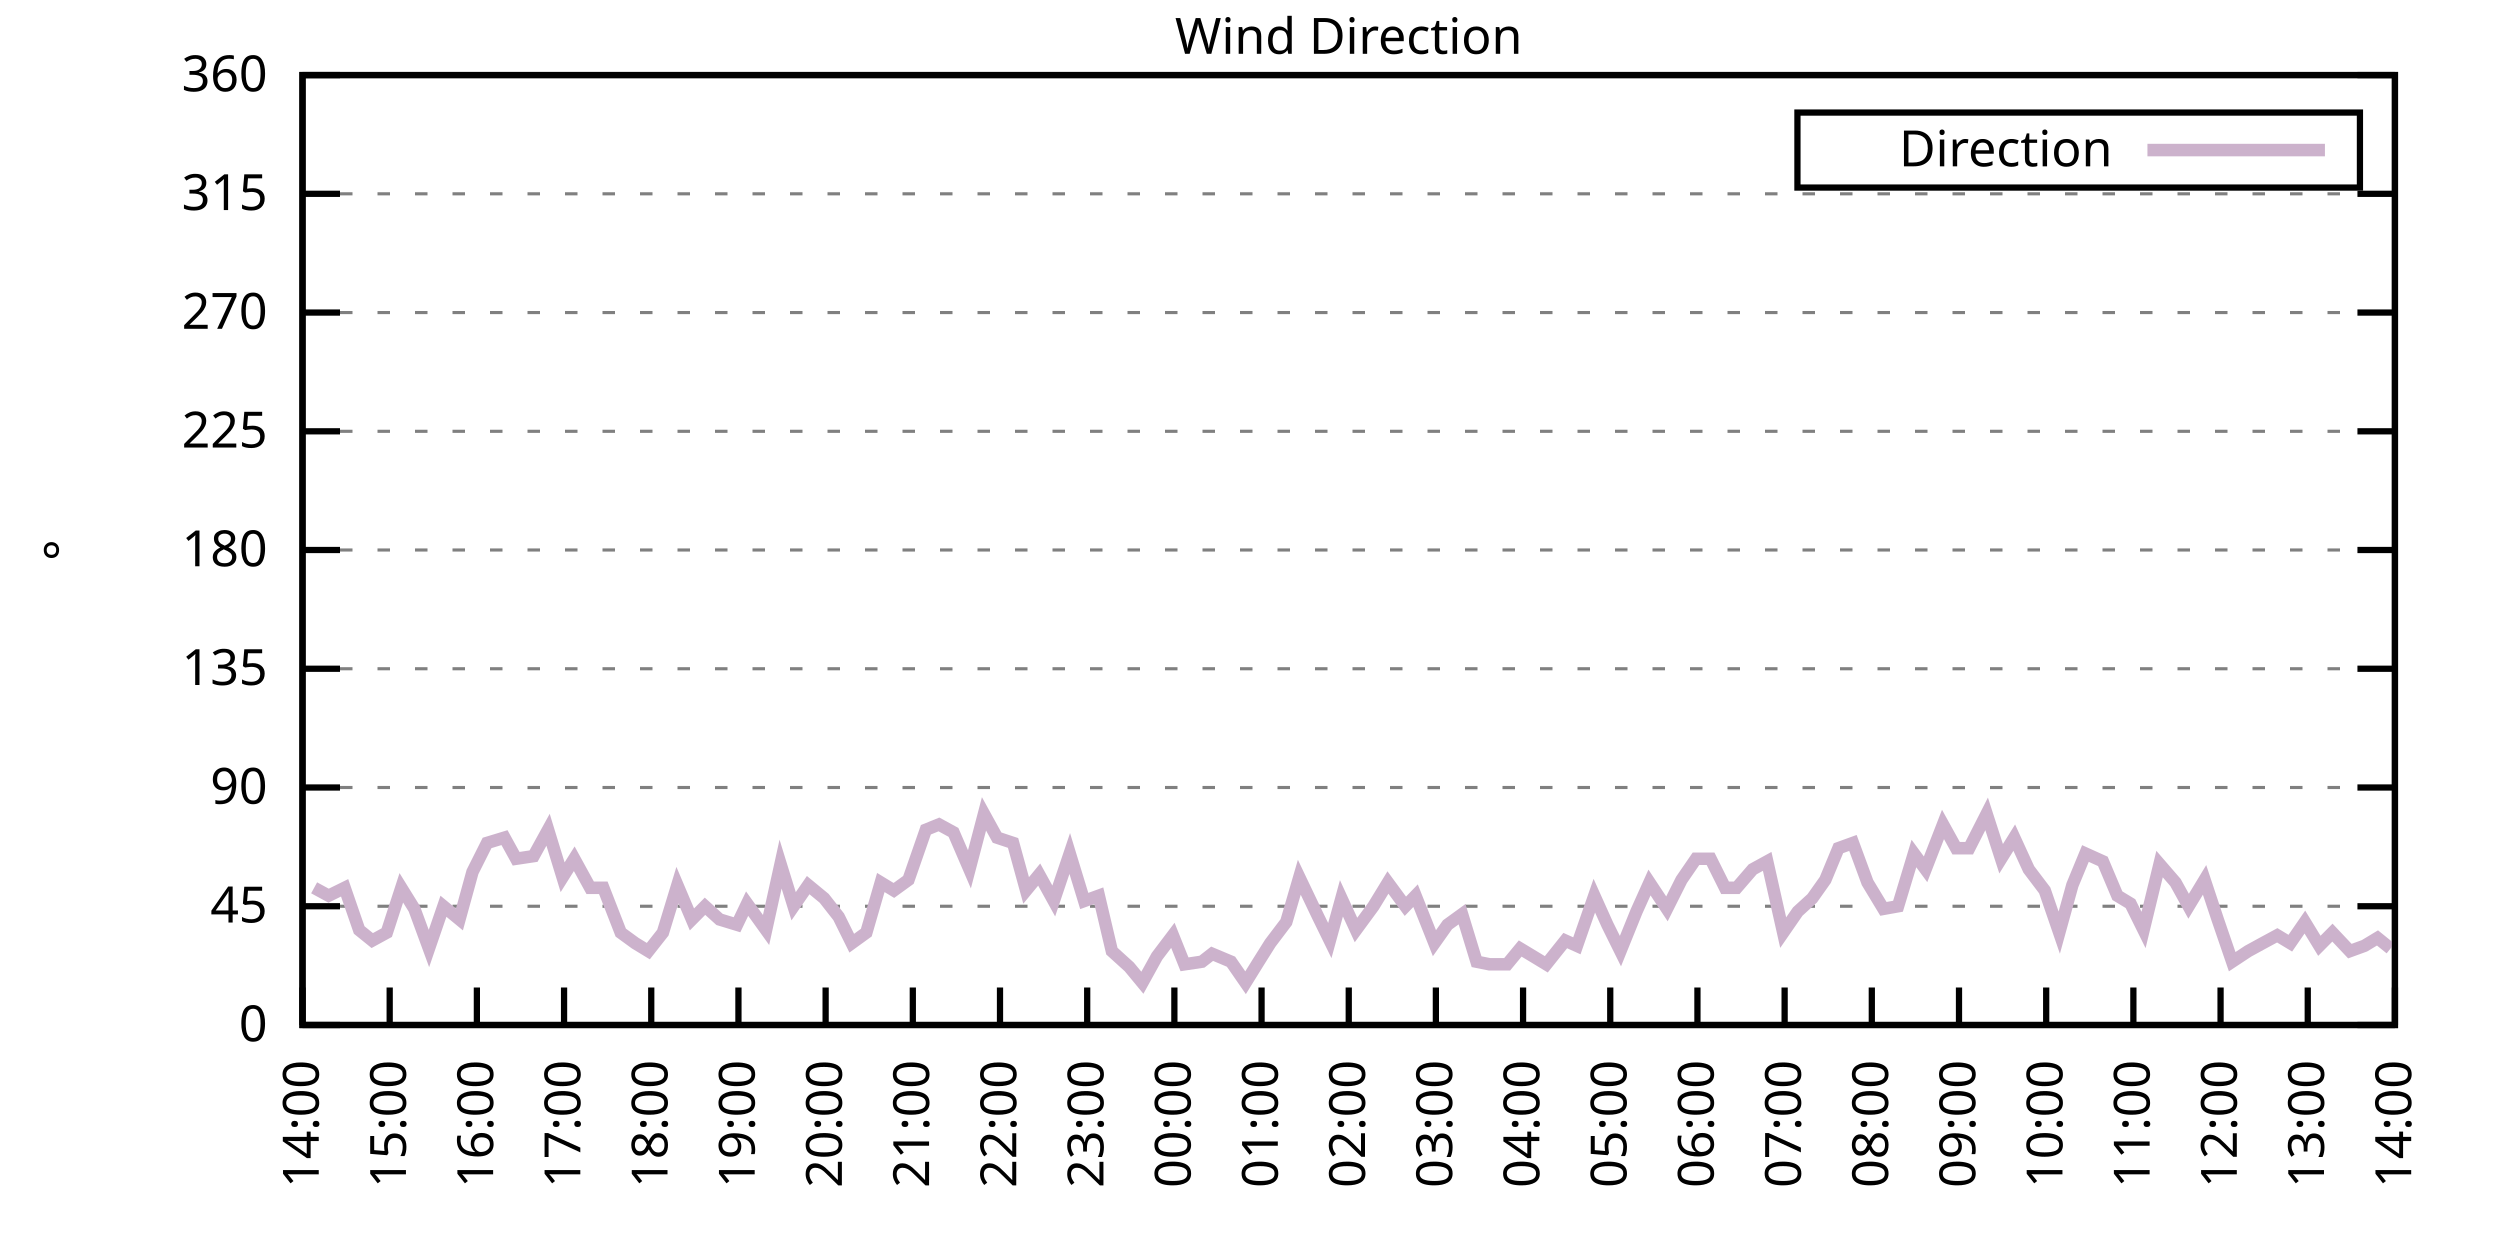
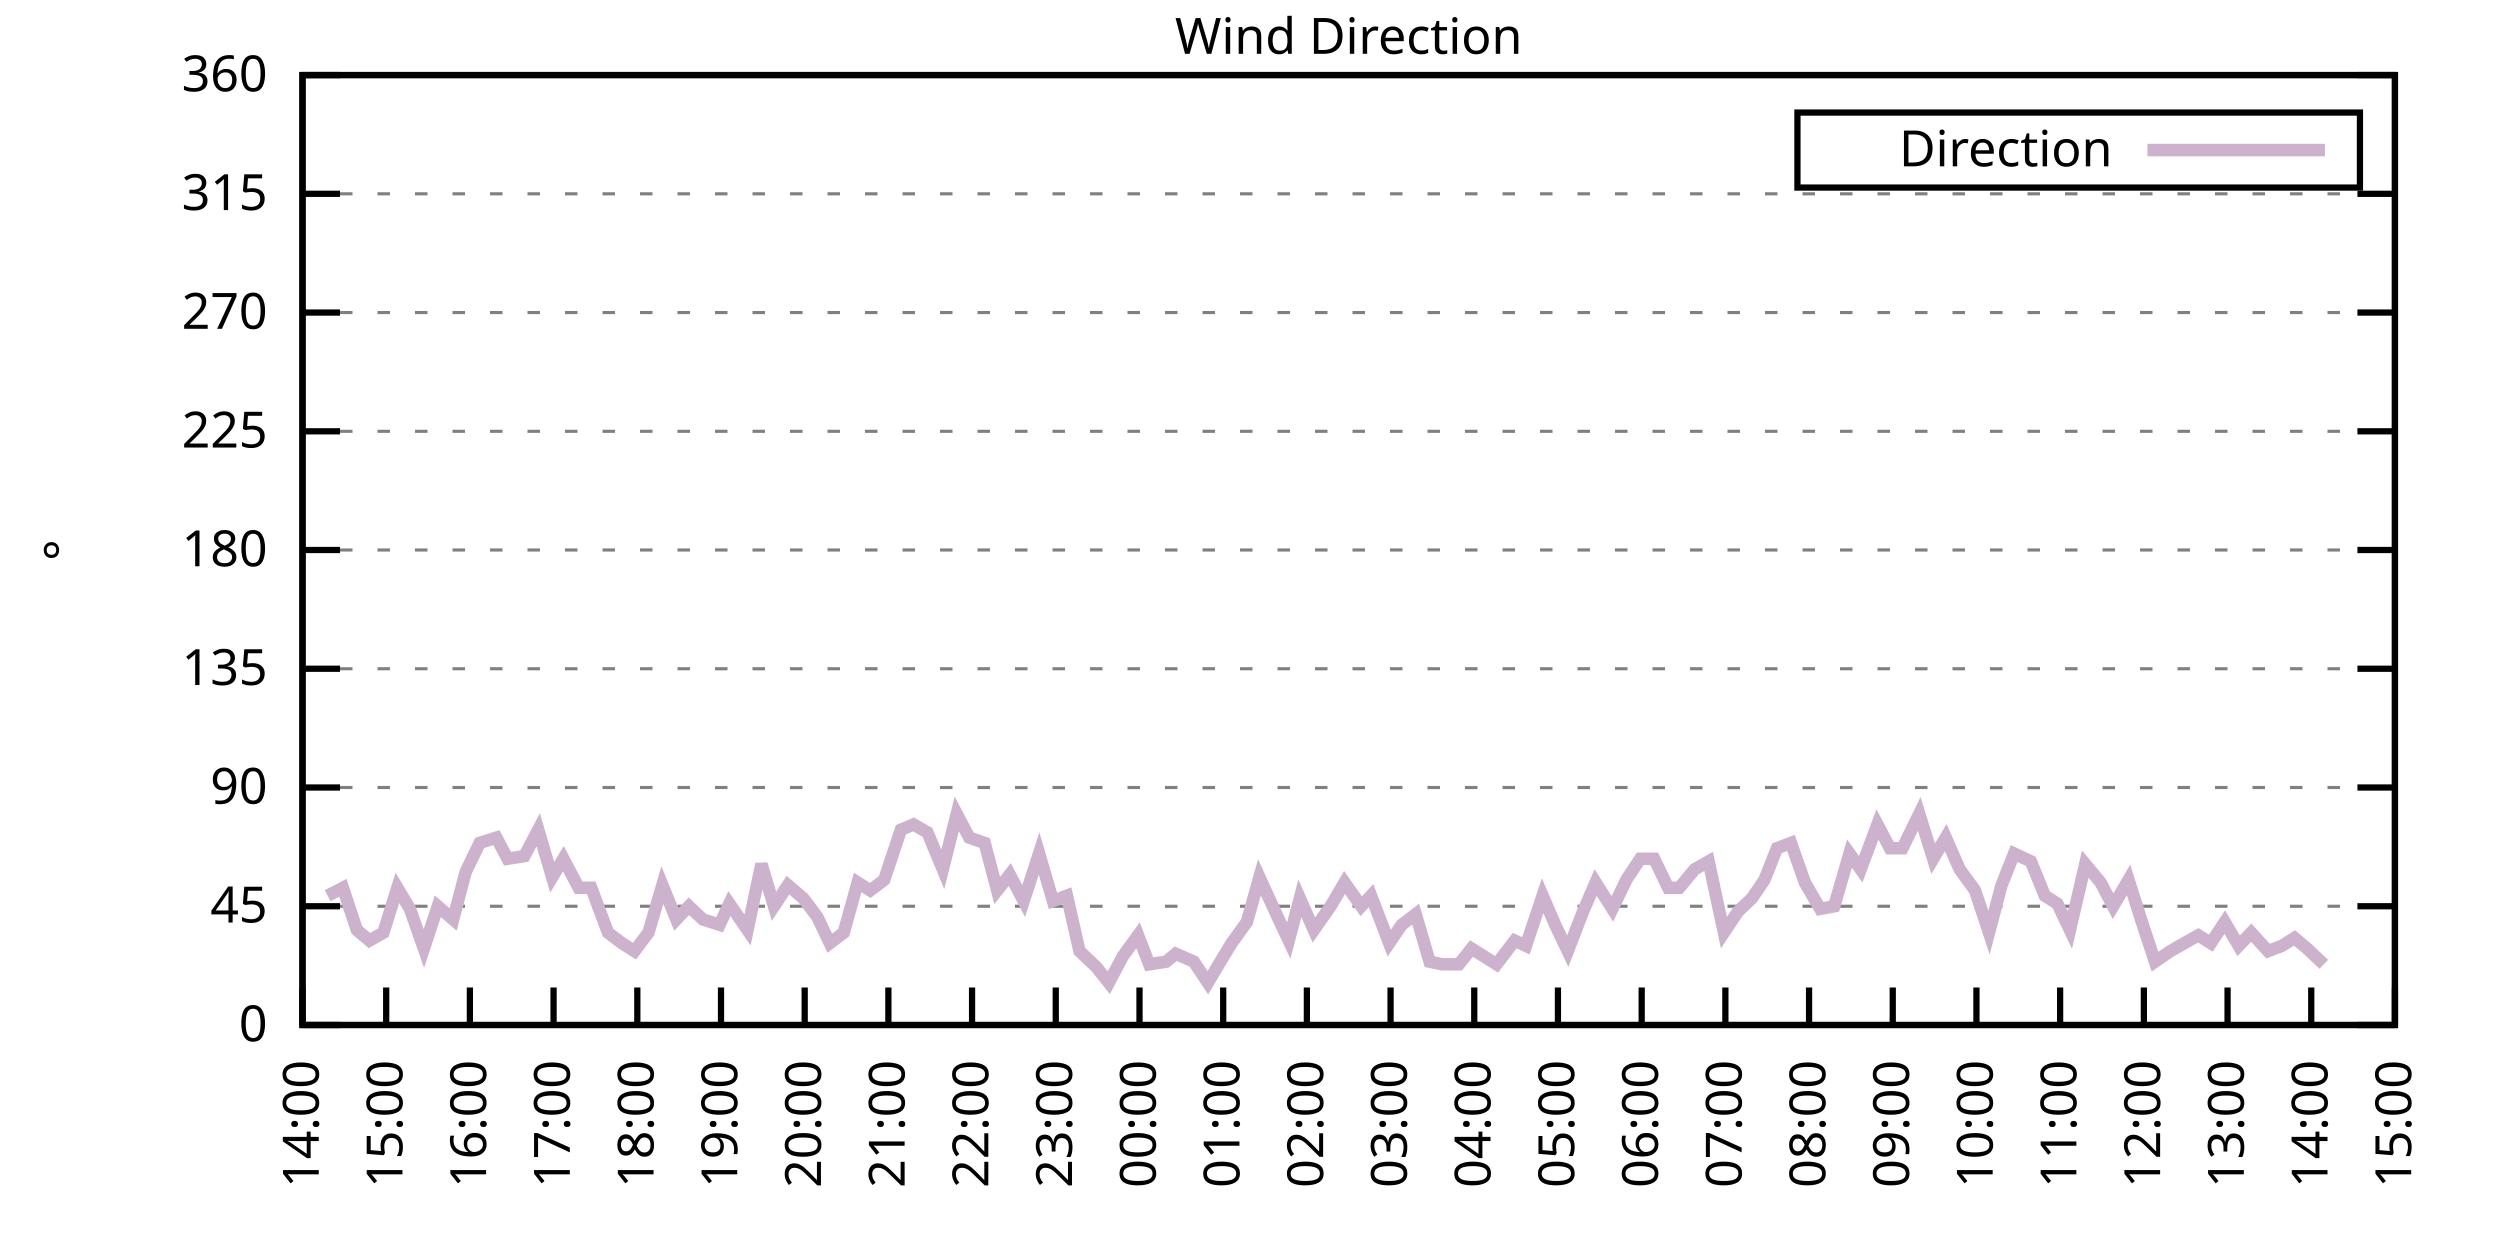
<svg xmlns="http://www.w3.org/2000/svg" xmlns:xlink="http://www.w3.org/1999/xlink" width="400" height="200" viewBox="0 0 400 200">
  <g id="gnuplot_canvas">
    <rect x="0" y="0" width="400" height="200" fill="none" />
    <defs>
      <circle id="gpDot" r="0.5" stroke-width="0.5" stroke="currentColor" />
      <path id="gpPt0" stroke-width="0.333" stroke="currentColor" d="M-1,0 h2 M0,-1 v2" />
      <path id="gpPt1" stroke-width="0.333" stroke="currentColor" d="M-1,-1 L1,1 M1,-1 L-1,1" />
      <path id="gpPt2" stroke-width="0.333" stroke="currentColor" d="M-1,0 L1,0 M0,-1 L0,1 M-1,-1 L1,1 M-1,1 L1,-1" />
      <rect id="gpPt3" stroke-width="0.333" stroke="currentColor" x="-1" y="-1" width="2" height="2" />
      <rect id="gpPt4" stroke-width="0.333" stroke="currentColor" fill="currentColor" x="-1" y="-1" width="2" height="2" />
      <circle id="gpPt5" stroke-width="0.333" stroke="currentColor" cx="0" cy="0" r="1" />
      <use xlink:href="#gpPt5" id="gpPt6" fill="currentColor" stroke="none" />
      <path id="gpPt7" stroke-width="0.333" stroke="currentColor" d="M0,-1.33 L-1.33,0.67 L1.33,0.67 z" />
      <use xlink:href="#gpPt7" id="gpPt8" fill="currentColor" stroke="none" />
      <use xlink:href="#gpPt7" id="gpPt9" stroke="currentColor" transform="rotate(180)" />
      <use xlink:href="#gpPt9" id="gpPt10" fill="currentColor" stroke="none" />
      <use xlink:href="#gpPt3" id="gpPt11" stroke="currentColor" transform="rotate(45)" />
      <use xlink:href="#gpPt11" id="gpPt12" fill="currentColor" stroke="none" />
      <path id="gpPt13" stroke-width="0.333" stroke="currentColor" d="M0,1.330 L1.265,0.411 L0.782,-1.067 L-0.782,-1.076 L-1.265,0.411 z" />
      <use xlink:href="#gpPt13" id="gpPt14" fill="currentColor" stroke="none" />
      <filter id="textbox" filterUnits="objectBoundingBox" x="0" y="0" height="1" width="1">
        <feFlood flood-color="white" flood-opacity="1" result="bgnd" />
        <feComposite in="SourceGraphic" in2="bgnd" operator="atop" />
      </filter>
      <filter id="greybox" filterUnits="objectBoundingBox" x="0" y="0" height="1" width="1">
        <feFlood flood-color="lightgrey" flood-opacity="1" result="grey" />
        <feComposite in="SourceGraphic" in2="grey" operator="atop" />
      </filter>
    </defs>
    <g fill="none" color="white" stroke="currentColor" stroke-width="1.00" stroke-linecap="butt" stroke-linejoin="miter">
</g>
    <g fill="none" color="black" stroke="currentColor" stroke-width="1.00" stroke-linecap="butt" stroke-linejoin="miter">
      <g stroke="none" shape-rendering="crispEdges">
        <polygon fill="rgb(255, 255, 255)" points="48.40,164.00 383.18,164.00 383.18,12.02 48.40,12.02 " />
      </g>
    </g>
    <g fill="none" color="black" stroke="currentColor" stroke-width="1.00" stroke-linecap="butt" stroke-linejoin="miter">
</g>
    <g fill="none" color="black" stroke="black" stroke-width="0.50" stroke-linecap="butt" stroke-linejoin="miter">
</g>
    <g fill="none" color="gray" stroke="currentColor" stroke-width="0.50" stroke-linecap="butt" stroke-linejoin="miter">
      <path stroke="gray" stroke-dasharray="2,4" class="gridline" d="M48.40,164.00 L383.19,164.00  " />
    </g>
    <g fill="none" color="gray" stroke="gray" stroke-width="1.00" stroke-linecap="butt" stroke-linejoin="miter">
</g>
    <g fill="none" color="black" stroke="currentColor" stroke-width="1.00" stroke-linecap="butt" stroke-linejoin="miter">
      <path stroke="black" d="M48.40,164.00 L54.40,164.00 M383.19,164.00 L377.19,164.00  " />
      <g transform="translate(42.80,166.60)" stroke="none" fill="black" font-family="Sans" font-size="8.00" text-anchor="end">
        <text>
          <tspan font-family="Sans"> 0</tspan>
        </text>
      </g>
    </g>
    <g fill="none" color="black" stroke="currentColor" stroke-width="1.00" stroke-linecap="butt" stroke-linejoin="miter">
</g>
    <g fill="none" color="black" stroke="black" stroke-width="0.50" stroke-linecap="butt" stroke-linejoin="miter">
</g>
    <g fill="none" color="gray" stroke="currentColor" stroke-width="0.50" stroke-linecap="butt" stroke-linejoin="miter">
      <path stroke="gray" stroke-dasharray="2,4" class="gridline" d="M48.40,145.00 L383.19,145.00  " />
    </g>
    <g fill="none" color="gray" stroke="gray" stroke-width="1.00" stroke-linecap="butt" stroke-linejoin="miter">
</g>
    <g fill="none" color="black" stroke="currentColor" stroke-width="1.00" stroke-linecap="butt" stroke-linejoin="miter">
      <path stroke="black" d="M48.40,145.00 L54.40,145.00 M383.19,145.00 L377.19,145.00  " />
      <g transform="translate(42.80,147.60)" stroke="none" fill="black" font-family="Sans" font-size="8.00" text-anchor="end">
        <text>
          <tspan font-family="Sans"> 45</tspan>
        </text>
      </g>
    </g>
    <g fill="none" color="black" stroke="currentColor" stroke-width="1.00" stroke-linecap="butt" stroke-linejoin="miter">
</g>
    <g fill="none" color="black" stroke="black" stroke-width="0.50" stroke-linecap="butt" stroke-linejoin="miter">
</g>
    <g fill="none" color="gray" stroke="currentColor" stroke-width="0.50" stroke-linecap="butt" stroke-linejoin="miter">
      <path stroke="gray" stroke-dasharray="2,4" class="gridline" d="M48.40,126.00 L383.19,126.00  " />
    </g>
    <g fill="none" color="gray" stroke="gray" stroke-width="1.00" stroke-linecap="butt" stroke-linejoin="miter">
</g>
    <g fill="none" color="black" stroke="currentColor" stroke-width="1.00" stroke-linecap="butt" stroke-linejoin="miter">
      <path stroke="black" d="M48.40,126.00 L54.40,126.00 M383.19,126.00 L377.19,126.00  " />
      <g transform="translate(42.80,128.60)" stroke="none" fill="black" font-family="Sans" font-size="8.00" text-anchor="end">
        <text>
          <tspan font-family="Sans"> 90</tspan>
        </text>
      </g>
    </g>
    <g fill="none" color="black" stroke="currentColor" stroke-width="1.00" stroke-linecap="butt" stroke-linejoin="miter">
</g>
    <g fill="none" color="black" stroke="black" stroke-width="0.50" stroke-linecap="butt" stroke-linejoin="miter">
</g>
    <g fill="none" color="gray" stroke="currentColor" stroke-width="0.50" stroke-linecap="butt" stroke-linejoin="miter">
      <path stroke="gray" stroke-dasharray="2,4" class="gridline" d="M48.40,107.00 L383.19,107.00  " />
    </g>
    <g fill="none" color="gray" stroke="gray" stroke-width="1.00" stroke-linecap="butt" stroke-linejoin="miter">
</g>
    <g fill="none" color="black" stroke="currentColor" stroke-width="1.00" stroke-linecap="butt" stroke-linejoin="miter">
      <path stroke="black" d="M48.40,107.00 L54.40,107.00 M383.19,107.00 L377.19,107.00  " />
      <g transform="translate(42.80,109.60)" stroke="none" fill="black" font-family="Sans" font-size="8.00" text-anchor="end">
        <text>
          <tspan font-family="Sans"> 135</tspan>
        </text>
      </g>
    </g>
    <g fill="none" color="black" stroke="currentColor" stroke-width="1.00" stroke-linecap="butt" stroke-linejoin="miter">
</g>
    <g fill="none" color="black" stroke="black" stroke-width="0.50" stroke-linecap="butt" stroke-linejoin="miter">
</g>
    <g fill="none" color="gray" stroke="currentColor" stroke-width="0.50" stroke-linecap="butt" stroke-linejoin="miter">
      <path stroke="gray" stroke-dasharray="2,4" class="gridline" d="M48.40,88.00 L383.19,88.00  " />
    </g>
    <g fill="none" color="gray" stroke="gray" stroke-width="1.00" stroke-linecap="butt" stroke-linejoin="miter">
</g>
    <g fill="none" color="black" stroke="currentColor" stroke-width="1.00" stroke-linecap="butt" stroke-linejoin="miter">
      <path stroke="black" d="M48.40,88.00 L54.40,88.00 M383.19,88.00 L377.19,88.00  " />
      <g transform="translate(42.80,90.60)" stroke="none" fill="black" font-family="Sans" font-size="8.00" text-anchor="end">
        <text>
          <tspan font-family="Sans"> 180</tspan>
        </text>
      </g>
    </g>
    <g fill="none" color="black" stroke="currentColor" stroke-width="1.00" stroke-linecap="butt" stroke-linejoin="miter">
</g>
    <g fill="none" color="black" stroke="black" stroke-width="0.50" stroke-linecap="butt" stroke-linejoin="miter">
</g>
    <g fill="none" color="gray" stroke="currentColor" stroke-width="0.50" stroke-linecap="butt" stroke-linejoin="miter">
      <path stroke="gray" stroke-dasharray="2,4" class="gridline" d="M48.40,69.01 L383.19,69.01  " />
    </g>
    <g fill="none" color="gray" stroke="gray" stroke-width="1.00" stroke-linecap="butt" stroke-linejoin="miter">
</g>
    <g fill="none" color="black" stroke="currentColor" stroke-width="1.00" stroke-linecap="butt" stroke-linejoin="miter">
      <path stroke="black" d="M48.40,69.01 L54.40,69.01 M383.19,69.01 L377.19,69.01  " />
      <g transform="translate(42.80,71.61)" stroke="none" fill="black" font-family="Sans" font-size="8.00" text-anchor="end">
        <text>
          <tspan font-family="Sans"> 225</tspan>
        </text>
      </g>
    </g>
    <g fill="none" color="black" stroke="currentColor" stroke-width="1.00" stroke-linecap="butt" stroke-linejoin="miter">
</g>
    <g fill="none" color="black" stroke="black" stroke-width="0.50" stroke-linecap="butt" stroke-linejoin="miter">
</g>
    <g fill="none" color="gray" stroke="currentColor" stroke-width="0.50" stroke-linecap="butt" stroke-linejoin="miter">
      <path stroke="gray" stroke-dasharray="2,4" class="gridline" d="M48.40,50.01 L383.19,50.01  " />
    </g>
    <g fill="none" color="gray" stroke="gray" stroke-width="1.00" stroke-linecap="butt" stroke-linejoin="miter">
</g>
    <g fill="none" color="black" stroke="currentColor" stroke-width="1.00" stroke-linecap="butt" stroke-linejoin="miter">
      <path stroke="black" d="M48.40,50.01 L54.40,50.01 M383.19,50.01 L377.19,50.01  " />
      <g transform="translate(42.80,52.61)" stroke="none" fill="black" font-family="Sans" font-size="8.00" text-anchor="end">
        <text>
          <tspan font-family="Sans"> 270</tspan>
        </text>
      </g>
    </g>
    <g fill="none" color="black" stroke="currentColor" stroke-width="1.00" stroke-linecap="butt" stroke-linejoin="miter">
</g>
    <g fill="none" color="black" stroke="black" stroke-width="0.50" stroke-linecap="butt" stroke-linejoin="miter">
</g>
    <g fill="none" color="gray" stroke="currentColor" stroke-width="0.50" stroke-linecap="butt" stroke-linejoin="miter">
      <path stroke="gray" stroke-dasharray="2,4" class="gridline" d="M48.40,31.01 L383.19,31.01  " />
    </g>
    <g fill="none" color="gray" stroke="gray" stroke-width="1.00" stroke-linecap="butt" stroke-linejoin="miter">
</g>
    <g fill="none" color="black" stroke="currentColor" stroke-width="1.00" stroke-linecap="butt" stroke-linejoin="miter">
      <path stroke="black" d="M48.40,31.01 L54.40,31.01 M383.19,31.01 L377.19,31.01  " />
      <g transform="translate(42.80,33.61)" stroke="none" fill="black" font-family="Sans" font-size="8.00" text-anchor="end">
        <text>
          <tspan font-family="Sans"> 315</tspan>
        </text>
      </g>
    </g>
    <g fill="none" color="black" stroke="currentColor" stroke-width="1.00" stroke-linecap="butt" stroke-linejoin="miter">
</g>
    <g fill="none" color="black" stroke="black" stroke-width="0.50" stroke-linecap="butt" stroke-linejoin="miter">
</g>
    <g fill="none" color="gray" stroke="currentColor" stroke-width="0.50" stroke-linecap="butt" stroke-linejoin="miter">
      <path stroke="gray" stroke-dasharray="2,4" class="gridline" d="M48.40,12.01 L383.19,12.01  " />
    </g>
    <g fill="none" color="gray" stroke="gray" stroke-width="1.00" stroke-linecap="butt" stroke-linejoin="miter">
</g>
    <g fill="none" color="black" stroke="currentColor" stroke-width="1.00" stroke-linecap="butt" stroke-linejoin="miter">
      <path stroke="black" d="M48.40,12.01 L54.40,12.01 M383.19,12.01 L377.19,12.01  " />
      <g transform="translate(42.80,14.61)" stroke="none" fill="black" font-family="Sans" font-size="8.00" text-anchor="end">
        <text>
          <tspan font-family="Sans"> 360</tspan>
        </text>
      </g>
    </g>
    <g fill="none" color="black" stroke="currentColor" stroke-width="1.00" stroke-linecap="butt" stroke-linejoin="miter">
      <path stroke="black" d="M48.40,164.00 L48.40,158.00  " />
      <g transform="translate(51.00,169.60) rotate(270.00)" stroke="none" fill="black" font-family="Sans" font-size="8.00" text-anchor="end">
        <text>
          <tspan font-family="Sans">14:00</tspan>
        </text>
      </g>
    </g>
    <g fill="none" color="black" stroke="currentColor" stroke-width="1.00" stroke-linecap="butt" stroke-linejoin="miter">
-       <path stroke="black" d="M62.35,164.00 L62.35,158.00  " />
-       <g transform="translate(64.95,169.60) rotate(270.00)" stroke="none" fill="black" font-family="Sans" font-size="8.00" text-anchor="end">
+       <path stroke="black" d="M61.79,164.00 L61.79,158.00  " />
+       <g transform="translate(64.39,169.60) rotate(270.00)" stroke="none" fill="black" font-family="Sans" font-size="8.00" text-anchor="end">
        <text>
          <tspan font-family="Sans">15:00</tspan>
        </text>
      </g>
    </g>
    <g fill="none" color="black" stroke="currentColor" stroke-width="1.00" stroke-linecap="butt" stroke-linejoin="miter">
-       <path stroke="black" d="M76.30,164.00 L76.30,158.00  " />
-       <g transform="translate(78.90,169.60) rotate(270.00)" stroke="none" fill="black" font-family="Sans" font-size="8.00" text-anchor="end">
+       <path stroke="black" d="M75.18,164.00 L75.18,158.00  " />
+       <g transform="translate(77.78,169.60) rotate(270.00)" stroke="none" fill="black" font-family="Sans" font-size="8.00" text-anchor="end">
        <text>
          <tspan font-family="Sans">16:00</tspan>
        </text>
      </g>
    </g>
    <g fill="none" color="black" stroke="currentColor" stroke-width="1.00" stroke-linecap="butt" stroke-linejoin="miter">
-       <path stroke="black" d="M90.25,164.00 L90.25,158.00  " />
-       <g transform="translate(92.85,169.60) rotate(270.00)" stroke="none" fill="black" font-family="Sans" font-size="8.00" text-anchor="end">
+       <path stroke="black" d="M88.57,164.00 L88.57,158.00  " />
+       <g transform="translate(91.17,169.60) rotate(270.00)" stroke="none" fill="black" font-family="Sans" font-size="8.00" text-anchor="end">
        <text>
          <tspan font-family="Sans">17:00</tspan>
        </text>
      </g>
    </g>
    <g fill="none" color="black" stroke="currentColor" stroke-width="1.00" stroke-linecap="butt" stroke-linejoin="miter">
-       <path stroke="black" d="M104.20,164.00 L104.20,158.00  " />
-       <g transform="translate(106.80,169.60) rotate(270.00)" stroke="none" fill="black" font-family="Sans" font-size="8.00" text-anchor="end">
+       <path stroke="black" d="M101.97,164.00 L101.97,158.00  " />
+       <g transform="translate(104.57,169.60) rotate(270.00)" stroke="none" fill="black" font-family="Sans" font-size="8.00" text-anchor="end">
        <text>
          <tspan font-family="Sans">18:00</tspan>
        </text>
      </g>
    </g>
    <g fill="none" color="black" stroke="currentColor" stroke-width="1.00" stroke-linecap="butt" stroke-linejoin="miter">
-       <path stroke="black" d="M118.15,164.00 L118.15,158.00  " />
-       <g transform="translate(120.75,169.60) rotate(270.00)" stroke="none" fill="black" font-family="Sans" font-size="8.00" text-anchor="end">
+       <path stroke="black" d="M115.36,164.00 L115.36,158.00  " />
+       <g transform="translate(117.96,169.60) rotate(270.00)" stroke="none" fill="black" font-family="Sans" font-size="8.00" text-anchor="end">
        <text>
          <tspan font-family="Sans">19:00</tspan>
        </text>
      </g>
    </g>
    <g fill="none" color="black" stroke="currentColor" stroke-width="1.00" stroke-linecap="butt" stroke-linejoin="miter">
-       <path stroke="black" d="M132.10,164.00 L132.10,158.00  " />
-       <g transform="translate(134.70,169.60) rotate(270.00)" stroke="none" fill="black" font-family="Sans" font-size="8.00" text-anchor="end">
+       <path stroke="black" d="M128.75,164.00 L128.75,158.00  " />
+       <g transform="translate(131.35,169.60) rotate(270.00)" stroke="none" fill="black" font-family="Sans" font-size="8.00" text-anchor="end">
        <text>
          <tspan font-family="Sans">20:00</tspan>
        </text>
      </g>
    </g>
    <g fill="none" color="black" stroke="currentColor" stroke-width="1.00" stroke-linecap="butt" stroke-linejoin="miter">
-       <path stroke="black" d="M146.05,164.00 L146.05,158.00  " />
-       <g transform="translate(148.65,169.60) rotate(270.00)" stroke="none" fill="black" font-family="Sans" font-size="8.00" text-anchor="end">
+       <path stroke="black" d="M142.14,164.00 L142.14,158.00  " />
+       <g transform="translate(144.74,169.60) rotate(270.00)" stroke="none" fill="black" font-family="Sans" font-size="8.00" text-anchor="end">
        <text>
          <tspan font-family="Sans">21:00</tspan>
        </text>
      </g>
    </g>
    <g fill="none" color="black" stroke="currentColor" stroke-width="1.00" stroke-linecap="butt" stroke-linejoin="miter">
-       <path stroke="black" d="M160.00,164.00 L160.00,158.00  " />
-       <g transform="translate(162.60,169.60) rotate(270.00)" stroke="none" fill="black" font-family="Sans" font-size="8.00" text-anchor="end">
+       <path stroke="black" d="M155.53,164.00 L155.53,158.00  " />
+       <g transform="translate(158.13,169.60) rotate(270.00)" stroke="none" fill="black" font-family="Sans" font-size="8.00" text-anchor="end">
        <text>
          <tspan font-family="Sans">22:00</tspan>
        </text>
      </g>
    </g>
    <g fill="none" color="black" stroke="currentColor" stroke-width="1.00" stroke-linecap="butt" stroke-linejoin="miter">
-       <path stroke="black" d="M173.95,164.00 L173.95,158.00  " />
-       <g transform="translate(176.55,169.60) rotate(270.00)" stroke="none" fill="black" font-family="Sans" font-size="8.00" text-anchor="end">
+       <path stroke="black" d="M168.92,164.00 L168.92,158.00  " />
+       <g transform="translate(171.52,169.60) rotate(270.00)" stroke="none" fill="black" font-family="Sans" font-size="8.00" text-anchor="end">
        <text>
          <tspan font-family="Sans">23:00</tspan>
        </text>
      </g>
    </g>
    <g fill="none" color="black" stroke="currentColor" stroke-width="1.00" stroke-linecap="butt" stroke-linejoin="miter">
-       <path stroke="black" d="M187.90,164.00 L187.90,158.00  " />
-       <g transform="translate(190.50,169.60) rotate(270.00)" stroke="none" fill="black" font-family="Sans" font-size="8.00" text-anchor="end">
+       <path stroke="black" d="M182.32,164.00 L182.32,158.00  " />
+       <g transform="translate(184.92,169.60) rotate(270.00)" stroke="none" fill="black" font-family="Sans" font-size="8.00" text-anchor="end">
        <text>
          <tspan font-family="Sans">00:00</tspan>
        </text>
      </g>
    </g>
    <g fill="none" color="black" stroke="currentColor" stroke-width="1.00" stroke-linecap="butt" stroke-linejoin="miter">
-       <path stroke="black" d="M201.85,164.00 L201.85,158.00  " />
-       <g transform="translate(204.45,169.60) rotate(270.00)" stroke="none" fill="black" font-family="Sans" font-size="8.00" text-anchor="end">
+       <path stroke="black" d="M195.71,164.00 L195.71,158.00  " />
+       <g transform="translate(198.31,169.60) rotate(270.00)" stroke="none" fill="black" font-family="Sans" font-size="8.00" text-anchor="end">
        <text>
          <tspan font-family="Sans">01:00</tspan>
        </text>
      </g>
    </g>
    <g fill="none" color="black" stroke="currentColor" stroke-width="1.00" stroke-linecap="butt" stroke-linejoin="miter">
-       <path stroke="black" d="M215.80,164.00 L215.80,158.00  " />
-       <g transform="translate(218.40,169.60) rotate(270.00)" stroke="none" fill="black" font-family="Sans" font-size="8.00" text-anchor="end">
+       <path stroke="black" d="M209.10,164.00 L209.10,158.00  " />
+       <g transform="translate(211.70,169.60) rotate(270.00)" stroke="none" fill="black" font-family="Sans" font-size="8.00" text-anchor="end">
        <text>
          <tspan font-family="Sans">02:00</tspan>
        </text>
      </g>
    </g>
    <g fill="none" color="black" stroke="currentColor" stroke-width="1.00" stroke-linecap="butt" stroke-linejoin="miter">
-       <path stroke="black" d="M229.74,164.00 L229.74,158.00  " />
-       <g transform="translate(232.34,169.60) rotate(270.00)" stroke="none" fill="black" font-family="Sans" font-size="8.00" text-anchor="end">
+       <path stroke="black" d="M222.49,164.00 L222.49,158.00  " />
+       <g transform="translate(225.09,169.60) rotate(270.00)" stroke="none" fill="black" font-family="Sans" font-size="8.00" text-anchor="end">
        <text>
          <tspan font-family="Sans">03:00</tspan>
        </text>
      </g>
    </g>
    <g fill="none" color="black" stroke="currentColor" stroke-width="1.00" stroke-linecap="butt" stroke-linejoin="miter">
-       <path stroke="black" d="M243.69,164.00 L243.69,158.00  " />
-       <g transform="translate(246.29,169.60) rotate(270.00)" stroke="none" fill="black" font-family="Sans" font-size="8.00" text-anchor="end">
+       <path stroke="black" d="M235.88,164.00 L235.88,158.00  " />
+       <g transform="translate(238.48,169.60) rotate(270.00)" stroke="none" fill="black" font-family="Sans" font-size="8.00" text-anchor="end">
        <text>
          <tspan font-family="Sans">04:00</tspan>
        </text>
      </g>
    </g>
    <g fill="none" color="black" stroke="currentColor" stroke-width="1.00" stroke-linecap="butt" stroke-linejoin="miter">
-       <path stroke="black" d="M257.64,164.00 L257.64,158.00  " />
-       <g transform="translate(260.24,169.60) rotate(270.00)" stroke="none" fill="black" font-family="Sans" font-size="8.00" text-anchor="end">
+       <path stroke="black" d="M249.27,164.00 L249.27,158.00  " />
+       <g transform="translate(251.87,169.60) rotate(270.00)" stroke="none" fill="black" font-family="Sans" font-size="8.00" text-anchor="end">
        <text>
          <tspan font-family="Sans">05:00</tspan>
        </text>
      </g>
    </g>
    <g fill="none" color="black" stroke="currentColor" stroke-width="1.00" stroke-linecap="butt" stroke-linejoin="miter">
-       <path stroke="black" d="M271.59,164.00 L271.59,158.00  " />
-       <g transform="translate(274.19,169.60) rotate(270.00)" stroke="none" fill="black" font-family="Sans" font-size="8.00" text-anchor="end">
+       <path stroke="black" d="M262.67,164.00 L262.67,158.00  " />
+       <g transform="translate(265.27,169.60) rotate(270.00)" stroke="none" fill="black" font-family="Sans" font-size="8.00" text-anchor="end">
        <text>
          <tspan font-family="Sans">06:00</tspan>
        </text>
      </g>
    </g>
    <g fill="none" color="black" stroke="currentColor" stroke-width="1.00" stroke-linecap="butt" stroke-linejoin="miter">
-       <path stroke="black" d="M285.54,164.00 L285.54,158.00  " />
-       <g transform="translate(288.14,169.60) rotate(270.00)" stroke="none" fill="black" font-family="Sans" font-size="8.00" text-anchor="end">
+       <path stroke="black" d="M276.06,164.00 L276.06,158.00  " />
+       <g transform="translate(278.66,169.60) rotate(270.00)" stroke="none" fill="black" font-family="Sans" font-size="8.00" text-anchor="end">
        <text>
          <tspan font-family="Sans">07:00</tspan>
        </text>
      </g>
    </g>
    <g fill="none" color="black" stroke="currentColor" stroke-width="1.00" stroke-linecap="butt" stroke-linejoin="miter">
-       <path stroke="black" d="M299.49,164.00 L299.49,158.00  " />
-       <g transform="translate(302.09,169.60) rotate(270.00)" stroke="none" fill="black" font-family="Sans" font-size="8.00" text-anchor="end">
+       <path stroke="black" d="M289.45,164.00 L289.45,158.00  " />
+       <g transform="translate(292.05,169.60) rotate(270.00)" stroke="none" fill="black" font-family="Sans" font-size="8.00" text-anchor="end">
        <text>
          <tspan font-family="Sans">08:00</tspan>
        </text>
      </g>
    </g>
    <g fill="none" color="black" stroke="currentColor" stroke-width="1.00" stroke-linecap="butt" stroke-linejoin="miter">
-       <path stroke="black" d="M313.44,164.00 L313.44,158.00  " />
-       <g transform="translate(316.04,169.60) rotate(270.00)" stroke="none" fill="black" font-family="Sans" font-size="8.00" text-anchor="end">
+       <path stroke="black" d="M302.84,164.00 L302.84,158.00  " />
+       <g transform="translate(305.44,169.60) rotate(270.00)" stroke="none" fill="black" font-family="Sans" font-size="8.00" text-anchor="end">
        <text>
          <tspan font-family="Sans">09:00</tspan>
        </text>
      </g>
    </g>
    <g fill="none" color="black" stroke="currentColor" stroke-width="1.00" stroke-linecap="butt" stroke-linejoin="miter">
-       <path stroke="black" d="M327.39,164.00 L327.39,158.00  " />
-       <g transform="translate(329.99,169.60) rotate(270.00)" stroke="none" fill="black" font-family="Sans" font-size="8.00" text-anchor="end">
+       <path stroke="black" d="M316.23,164.00 L316.23,158.00  " />
+       <g transform="translate(318.83,169.60) rotate(270.00)" stroke="none" fill="black" font-family="Sans" font-size="8.00" text-anchor="end">
        <text>
          <tspan font-family="Sans">10:00</tspan>
        </text>
      </g>
    </g>
    <g fill="none" color="black" stroke="currentColor" stroke-width="1.00" stroke-linecap="butt" stroke-linejoin="miter">
-       <path stroke="black" d="M341.34,164.00 L341.34,158.00  " />
-       <g transform="translate(343.94,169.60) rotate(270.00)" stroke="none" fill="black" font-family="Sans" font-size="8.00" text-anchor="end">
+       <path stroke="black" d="M329.62,164.00 L329.62,158.00  " />
+       <g transform="translate(332.22,169.60) rotate(270.00)" stroke="none" fill="black" font-family="Sans" font-size="8.00" text-anchor="end">
        <text>
          <tspan font-family="Sans">11:00</tspan>
        </text>
      </g>
    </g>
    <g fill="none" color="black" stroke="currentColor" stroke-width="1.00" stroke-linecap="butt" stroke-linejoin="miter">
-       <path stroke="black" d="M355.29,164.00 L355.29,158.00  " />
-       <g transform="translate(357.89,169.60) rotate(270.00)" stroke="none" fill="black" font-family="Sans" font-size="8.00" text-anchor="end">
+       <path stroke="black" d="M343.02,164.00 L343.02,158.00  " />
+       <g transform="translate(345.62,169.60) rotate(270.00)" stroke="none" fill="black" font-family="Sans" font-size="8.00" text-anchor="end">
        <text>
          <tspan font-family="Sans">12:00</tspan>
        </text>
      </g>
    </g>
    <g fill="none" color="black" stroke="currentColor" stroke-width="1.00" stroke-linecap="butt" stroke-linejoin="miter">
-       <path stroke="black" d="M369.24,164.00 L369.24,158.00  " />
-       <g transform="translate(371.84,169.60) rotate(270.00)" stroke="none" fill="black" font-family="Sans" font-size="8.00" text-anchor="end">
+       <path stroke="black" d="M356.41,164.00 L356.41,158.00  " />
+       <g transform="translate(359.01,169.60) rotate(270.00)" stroke="none" fill="black" font-family="Sans" font-size="8.00" text-anchor="end">
        <text>
          <tspan font-family="Sans">13:00</tspan>
+         </text>
+       </g>
+     </g>
+     <g fill="none" color="black" stroke="currentColor" stroke-width="1.00" stroke-linecap="butt" stroke-linejoin="miter">
+       <path stroke="black" d="M369.80,164.00 L369.80,158.00  " />
+       <g transform="translate(372.40,169.60) rotate(270.00)" stroke="none" fill="black" font-family="Sans" font-size="8.00" text-anchor="end">
+         <text>
+           <tspan font-family="Sans">14:00</tspan>
        </text>
      </g>
    </g>
    <g fill="none" color="black" stroke="currentColor" stroke-width="1.00" stroke-linecap="butt" stroke-linejoin="miter">
      <path stroke="black" d="M383.19,164.00 L383.19,158.00  " />
      <g transform="translate(385.79,169.60) rotate(270.00)" stroke="none" fill="black" font-family="Sans" font-size="8.00" text-anchor="end">
        <text>
-           <tspan font-family="Sans">14:00</tspan>
+           <tspan font-family="Sans">15:00</tspan>
        </text>
      </g>
    </g>
    <g fill="none" color="black" stroke="currentColor" stroke-width="1.00" stroke-linecap="butt" stroke-linejoin="miter">
</g>
    <g fill="none" color="black" stroke="currentColor" stroke-width="1.00" stroke-linecap="butt" stroke-linejoin="miter">
      <path stroke="black" d="M48.40,12.01 L48.40,164.00 L383.19,164.00 L383.19,12.01 L48.40,12.01 Z  " />
    </g>
    <g fill="none" color="black" stroke="currentColor" stroke-width="1.00" stroke-linecap="butt" stroke-linejoin="miter">
</g>
    <g fill="none" color="black" stroke="currentColor" stroke-width="1.00" stroke-linecap="butt" stroke-linejoin="miter">
      <path stroke="black" d="M287.59,30.01 L287.59,18.01 L377.59,18.01 L377.59,30.01 L287.59,30.01 Z  " />
    </g>
    <g id="Wind_direction_plot_1">
      <g fill="none" color="white" stroke="black" stroke-width="2.00" stroke-linecap="butt" stroke-linejoin="miter">
</g>
      <g fill="none" color="black" stroke="currentColor" stroke-width="2.00" stroke-linecap="butt" stroke-linejoin="miter">
        <g transform="translate(337.99,26.61)" stroke="none" fill="black" font-family="Sans" font-size="8.00" text-anchor="end">
          <text>
            <tspan font-family="Sans">Direction</tspan>
          </text>
        </g>
      </g>
      <g fill="none" color="black" stroke="currentColor" stroke-width="2.00" stroke-linecap="butt" stroke-linejoin="miter">
-         <path stroke="rgb(204, 178, 204)" d="M343.59,24.01 L371.99,24.01 M50.26,142.05 L52.58,143.31 L55.14,142.05 L57.47,148.80 L59.56,150.49 L61.88,149.22   L64.21,142.05 L66.30,145.42 L68.63,151.76 L70.95,145.00 L73.51,147.11 L75.60,139.51 L77.93,134.87 L80.72,134.02   L82.58,137.40 L85.37,136.98 L87.69,132.76 L90.02,140.36 L91.88,137.40 L94.43,142.05 L96.53,142.05 L99.32,149.22   L101.64,150.91 L103.73,152.18 L106.06,149.22 L108.38,141.62 L110.71,147.11 L112.80,145.00 L115.13,147.11 L117.92,147.96   L119.54,144.58 L122.57,148.80 L124.89,138.25 L126.98,145.00 L129.31,141.62 L131.87,143.73 L134.19,146.69 L136.28,150.91   L138.61,149.22 L140.93,141.20 L143.02,142.47 L145.35,140.78 L148.14,132.76 L150.23,131.91 L152.56,133.18 L155.11,139.09   L157.44,130.22 L159.53,134.02 L162.09,134.87 L164.18,142.47 L166.27,139.93 L168.60,144.16 L171.16,136.56 L173.48,144.16   L175.81,143.31 L177.90,152.18 L180.69,154.71 L182.78,157.24 L185.11,153.02 L187.66,149.65 L189.52,154.29 L192.31,153.87   L193.94,152.60 L196.96,153.87 L199.29,157.24 L201.38,153.87 L203.24,150.91 L205.80,147.53 L207.89,140.36 L210.91,146.69   L212.77,150.49 L214.63,143.73 L216.96,148.80 L219.75,145.00 L222.07,141.20 L224.86,145.00 L226.49,143.31 L229.51,150.91   L231.60,147.96 L233.93,146.27 L236.25,153.87 L238.35,154.29 L241.14,154.29 L243.23,151.76 L245.32,153.02 L247.41,154.29   L250.44,150.49 L252.30,151.33 L255.09,143.31 L257.18,147.96 L259.27,152.18 L261.83,145.85 L263.92,141.20 L266.71,145.42   L269.04,140.78 L271.36,137.40 L273.69,137.40 L276.01,142.05 L277.87,142.05 L280.43,139.09 L282.75,137.82 L285.31,149.22   L287.64,145.85 L289.96,143.73 L292.05,140.78 L294.15,135.71 L296.47,134.87 L298.80,141.20 L301.35,145.42 L303.68,145.00   L306.23,136.56 L308.09,139.09 L310.88,131.91 L312.98,135.71 L315.07,135.71 L317.86,130.22 L320.18,137.40 L322.28,134.02   L324.60,139.09 L327.16,142.47 L329.48,149.22 L331.58,141.62 L333.67,136.56 L336.46,137.82 L338.78,143.31 L340.88,144.58   L342.97,148.80 L345.53,138.25 L348.08,141.20 L350.18,145.00 L352.73,140.78 L354.83,147.11 L357.15,153.87 L359.71,152.18   L362.03,150.91 L364.36,149.65 L366.45,150.91 L368.78,147.53 L371.10,151.33 L373.19,149.22 L375.98,152.18 L378.31,151.33   L380.40,150.07 L382.49,151.76  " />
+         <path stroke="rgb(204, 178, 204)" d="M343.59,24.01 L371.99,24.01 M52.42,143.31 L54.87,142.05 L57.10,148.80 L59.11,150.49 L61.35,149.22 L63.58,142.05   L65.59,145.42 L67.82,151.76 L70.05,145.00 L72.50,147.11 L74.51,139.51 L76.75,134.87 L79.42,134.02 L81.21,137.40   L83.89,136.98 L86.12,132.76 L88.35,140.36 L90.14,137.40 L92.59,142.05 L94.60,142.05 L97.28,149.22 L99.51,150.91   L101.52,152.18 L103.75,149.22 L105.98,141.62 L108.22,147.11 L110.22,145.00 L112.46,147.11 L115.13,147.96 L116.70,144.58   L119.60,148.80 L121.83,138.25 L123.84,145.00 L126.07,141.62 L128.53,143.73 L130.76,146.69 L132.77,150.91 L135.00,149.22   L137.23,141.20 L139.24,142.47 L141.47,140.78 L144.15,132.76 L146.16,131.91 L148.39,133.18 L150.85,139.09 L153.08,130.22   L155.09,134.02 L157.54,134.87 L159.55,142.47 L161.56,139.93 L163.79,144.16 L166.25,136.56 L168.48,144.16 L170.71,143.31   L172.72,152.18 L175.40,154.71 L177.41,157.24 L179.64,153.02 L182.09,149.65 L183.88,154.29 L186.56,153.87 L188.12,152.60   L191.02,153.87 L193.25,157.24 L195.26,153.87 L197.05,150.91 L199.50,147.53 L201.51,140.36 L204.41,146.69 L206.20,150.49   L207.98,143.73 L210.22,148.80 L212.89,145.00 L215.13,141.20 L217.80,145.00 L219.37,143.31 L222.27,150.91 L224.28,147.96   L226.51,146.27 L228.74,153.87 L230.75,154.29 L233.43,154.29 L235.44,151.76 L237.44,153.02 L239.45,154.29 L242.36,150.49   L244.14,151.33 L246.82,143.31 L248.83,147.96 L250.84,152.18 L253.29,145.85 L255.30,141.20 L257.98,145.42 L260.21,140.78   L262.44,137.40 L264.67,137.40 L266.91,142.05 L268.69,142.05 L271.15,139.09 L273.38,137.82 L275.83,149.22 L278.07,145.85   L280.30,143.73 L282.31,140.78 L284.32,135.71 L286.55,134.87 L288.78,141.20 L291.23,145.42 L293.47,145.00 L295.92,136.56   L297.71,139.09 L300.39,131.91 L302.39,135.71 L304.40,135.71 L307.08,130.22 L309.31,137.40 L311.32,134.02 L313.55,139.09   L316.01,142.47 L318.24,149.22 L320.25,141.62 L322.26,136.56 L324.94,137.82 L327.17,143.31 L329.18,144.58 L331.19,148.80   L333.64,138.25 L336.10,141.20 L338.10,145.00 L340.56,140.78 L342.57,147.11 L344.80,153.87 L347.26,152.18 L349.49,150.91   L351.72,149.65 L353.73,150.91 L355.96,147.53 L358.19,151.33 L360.20,149.22 L362.88,152.18 L365.11,151.33 L367.12,150.07   L369.13,151.76 L371.81,154.29  " />
      </g>
    </g>
    <g fill="none" color="black" stroke="currentColor" stroke-width="2.00" stroke-linecap="butt" stroke-linejoin="miter">
</g>
    <g fill="none" color="black" stroke="black" stroke-width="1.00" stroke-linecap="butt" stroke-linejoin="miter">
</g>
    <g fill="none" color="black" stroke="currentColor" stroke-width="1.00" stroke-linecap="butt" stroke-linejoin="miter">
      <path stroke="black" d="M48.40,12.01 L48.40,164.00 L383.19,164.00 L383.19,12.01 L48.40,12.01 Z  " />
      <g transform="translate(12.80,88.01) rotate(270.00)" stroke="none" fill="black" font-family="Sans" font-size="8.00" text-anchor="middle">
        <text>
          <tspan font-family="Sans">°</tspan>
        </text>
      </g>
    </g>
    <g fill="none" color="black" stroke="currentColor" stroke-width="1.00" stroke-linecap="butt" stroke-linejoin="miter">
</g>
    <g fill="none" color="black" stroke="currentColor" stroke-width="1.00" stroke-linecap="butt" stroke-linejoin="miter">
      <g transform="translate(215.79,8.61)" stroke="none" fill="black" font-family="Sans" font-size="8.00" text-anchor="middle">
        <text>
          <tspan font-family="Sans">Wind Direction</tspan>
        </text>
      </g>
    </g>
    <g fill="none" color="black" stroke="currentColor" stroke-width="1.00" stroke-linecap="butt" stroke-linejoin="miter">
</g>
  </g>
</svg>
